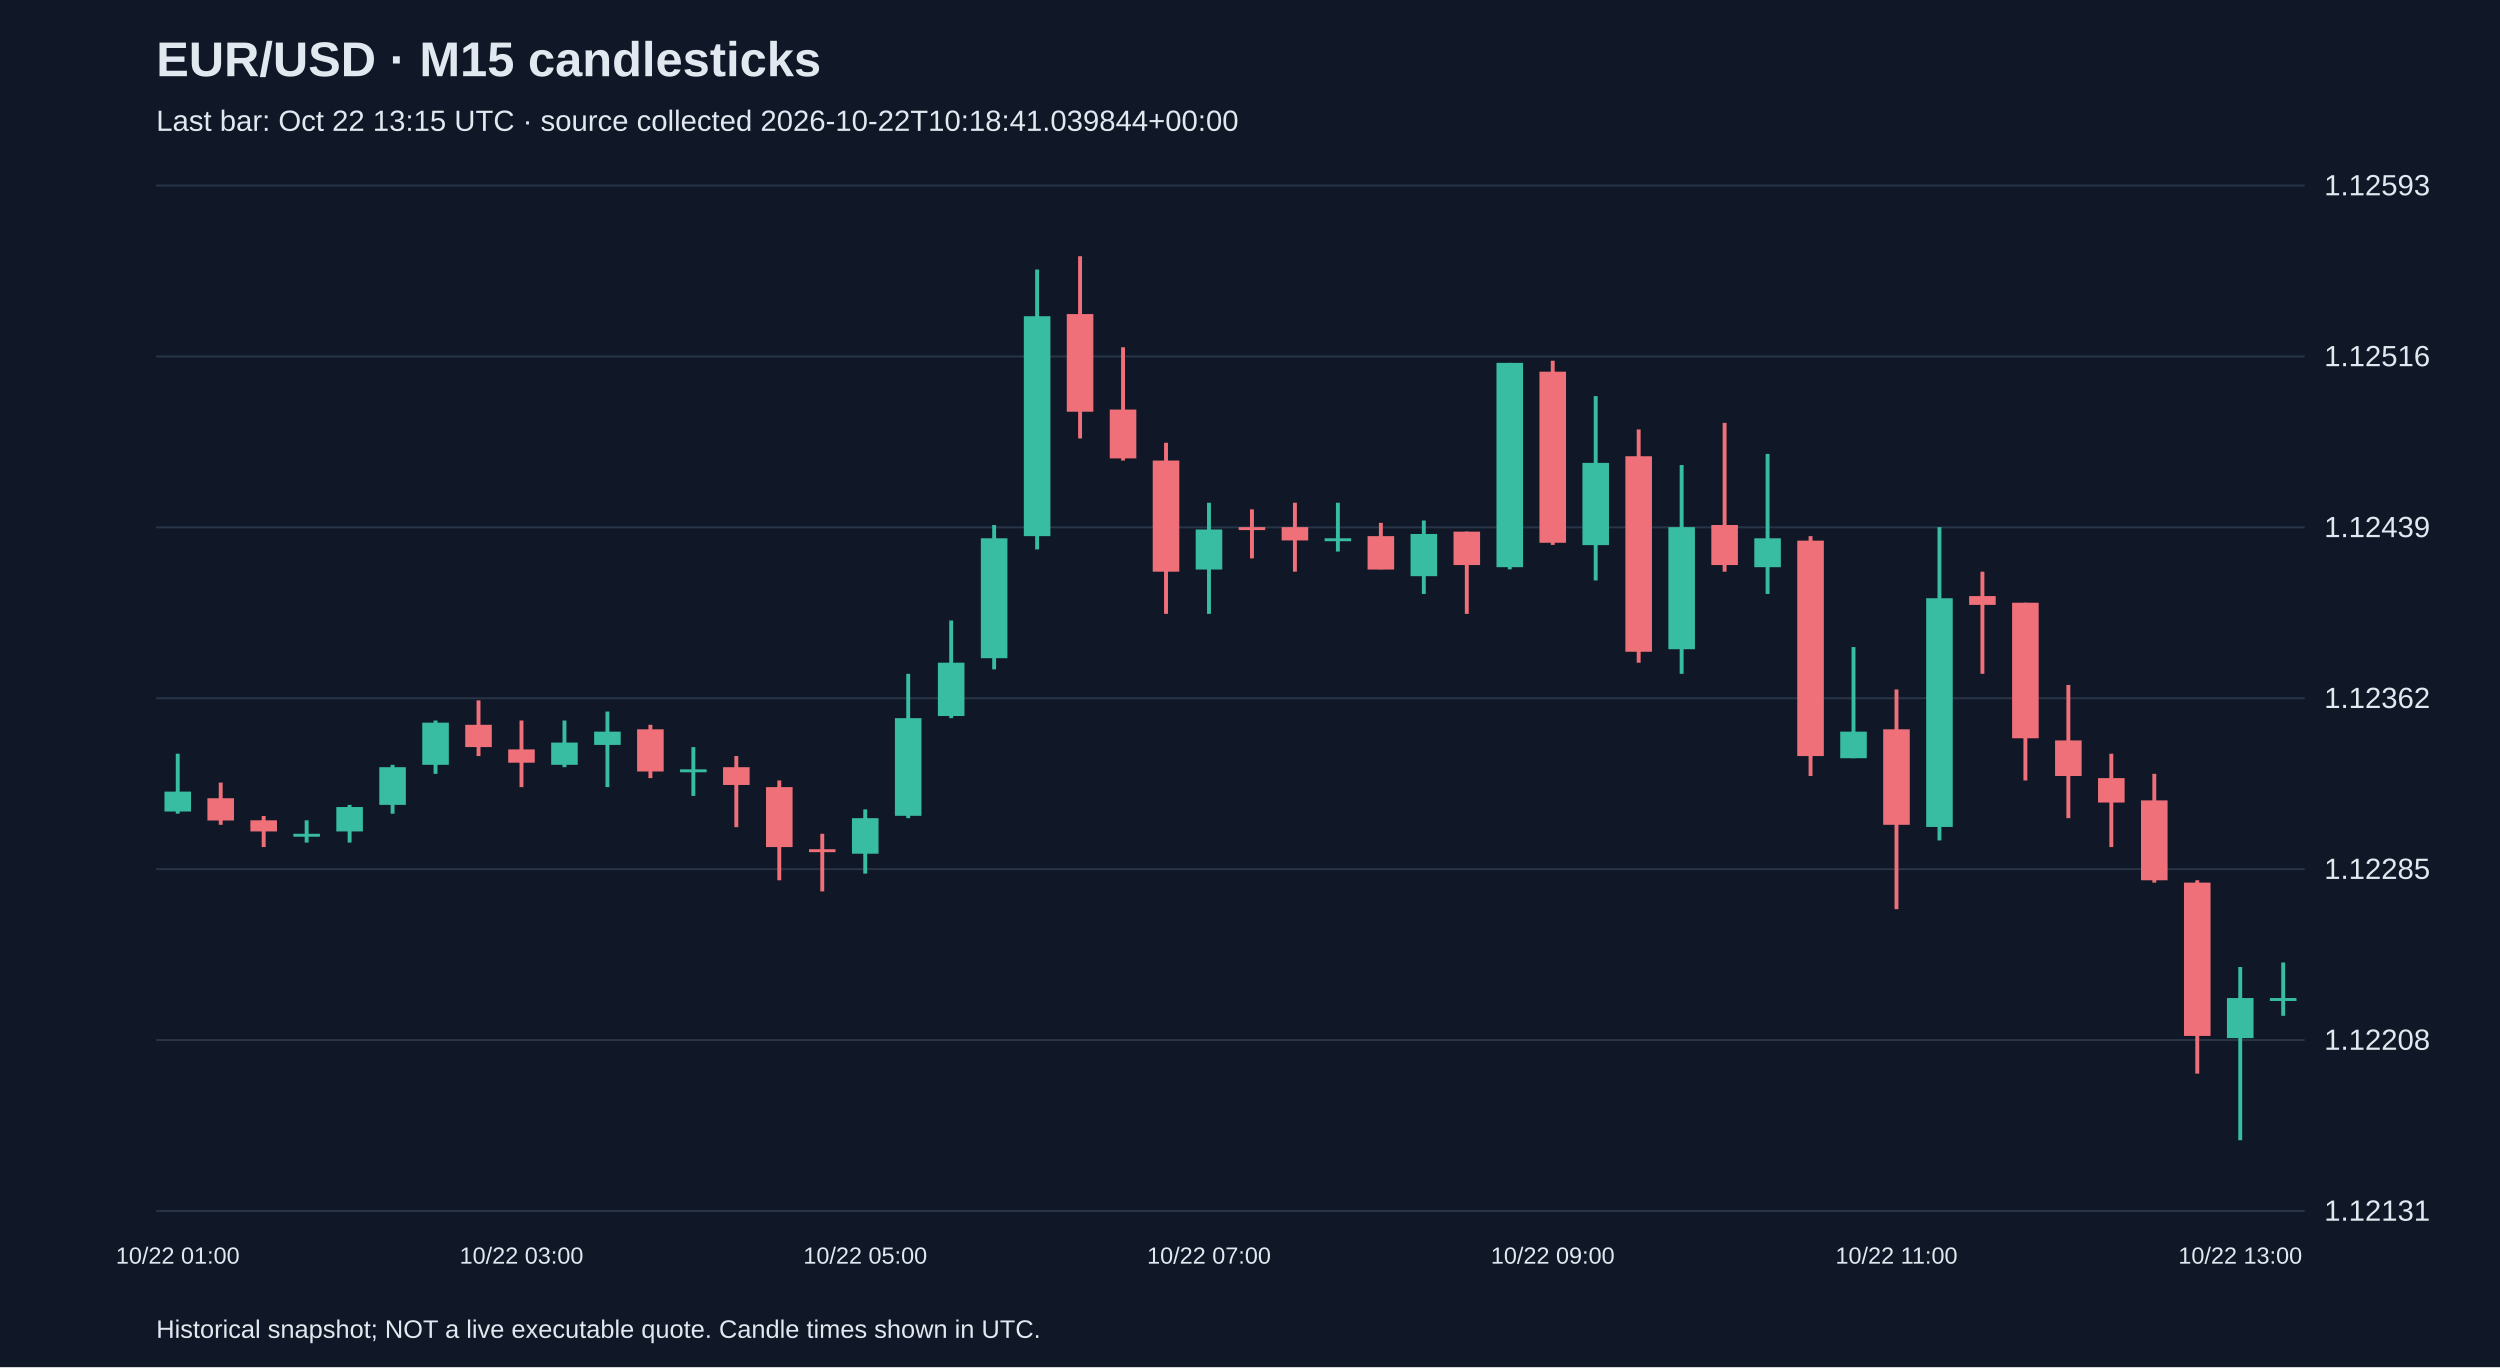
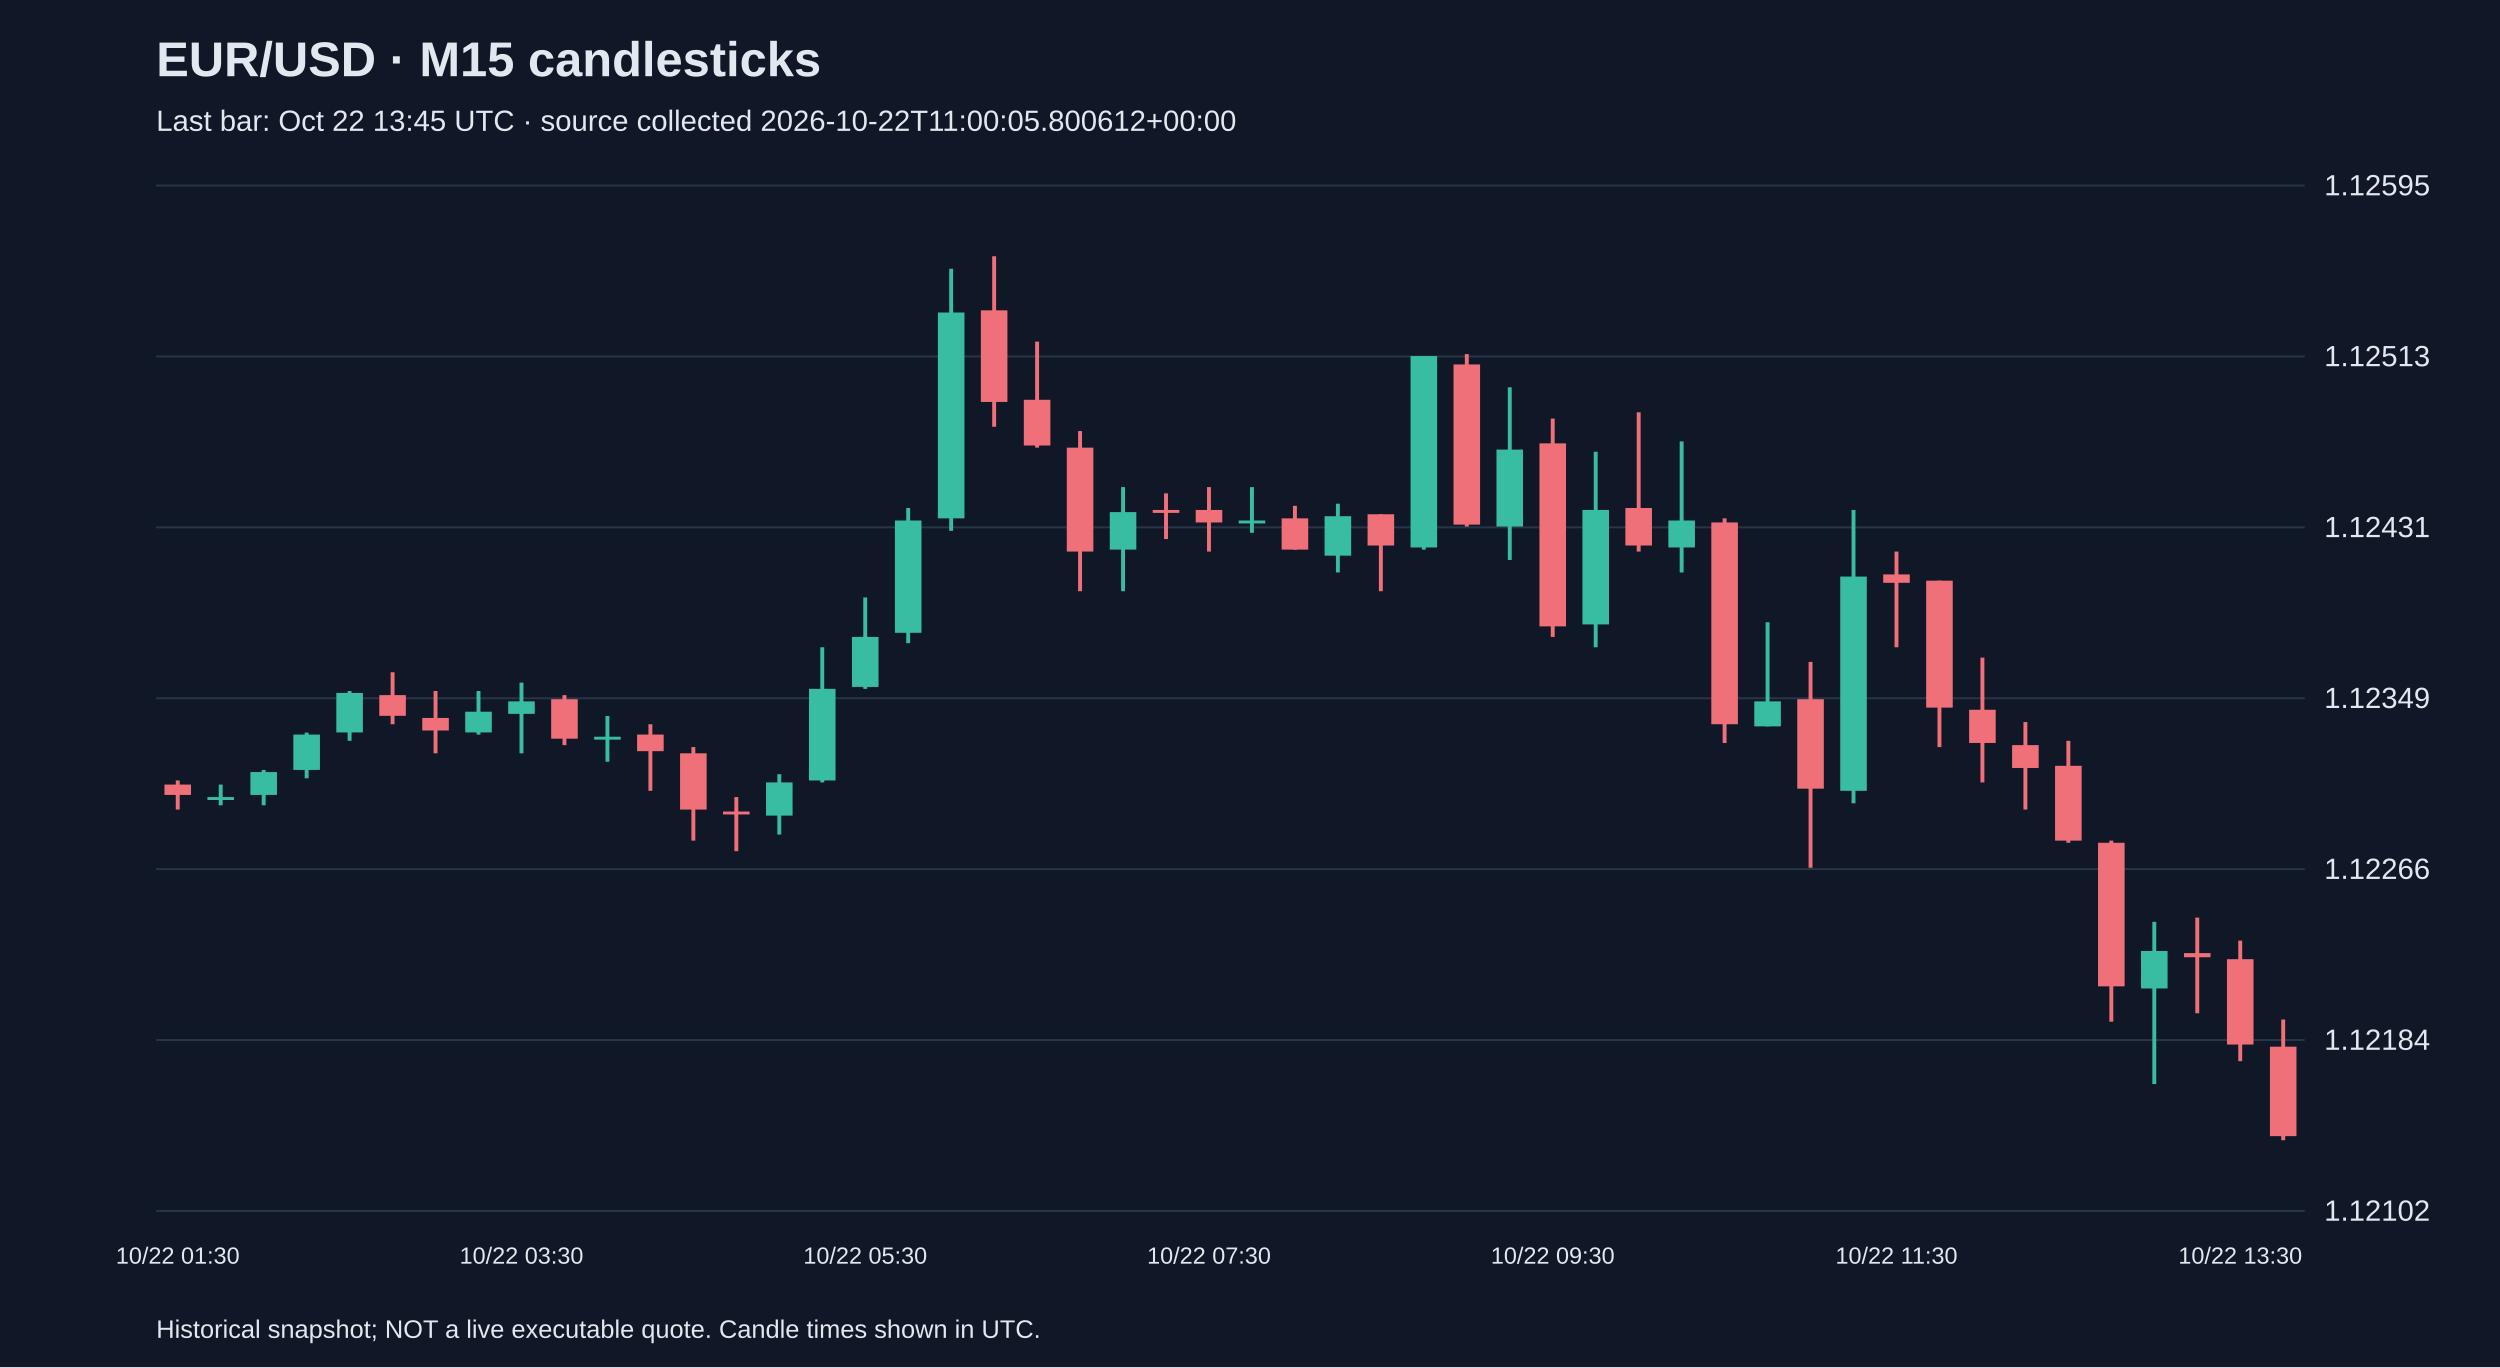
<svg xmlns="http://www.w3.org/2000/svg" viewBox="0 0 1280 700">
  <rect width="100%" height="100%" fill="#101827" />
  <style>text{font-family:Arial,sans-serif;fill:#e2e8f0}</style>
  <text x="80" y="39" font-size="25" font-weight="bold">EUR/USD · M15 candlesticks</text>
-   <text x="80" y="67" font-size="15" fill="#a6b1c5">Last bar: Oct 22 13:15 UTC · source collected 2026-10-22T10:18:41.039844+00:00</text>
+   <text x="80" y="67" font-size="15" fill="#a6b1c5">Last bar: Oct 22 13:45 UTC · source collected 2026-10-22T11:00:05.800612+00:00</text>
  <line x1="80" y1="620.0" x2="1180" y2="620.0" stroke="#283548" />
-   <text x="1190" y="625.0" font-size="15">1.12131</text>
+   <text x="1190" y="625.0" font-size="15">1.12102</text>
  <line x1="80" y1="532.5" x2="1180" y2="532.5" stroke="#283548" />
-   <text x="1190" y="537.5" font-size="15">1.12208</text>
+   <text x="1190" y="537.5" font-size="15">1.12184</text>
  <line x1="80" y1="445.0" x2="1180" y2="445.0" stroke="#283548" />
-   <text x="1190" y="450.0" font-size="15">1.12285</text>
+   <text x="1190" y="450.0" font-size="15">1.12266</text>
  <line x1="80" y1="357.5" x2="1180" y2="357.5" stroke="#283548" />
-   <text x="1190" y="362.5" font-size="15">1.12362</text>
+   <text x="1190" y="362.5" font-size="15">1.12349</text>
  <line x1="80" y1="270.0" x2="1180" y2="270.0" stroke="#283548" />
-   <text x="1190" y="275.0" font-size="15">1.12439</text>
+   <text x="1190" y="275.0" font-size="15">1.12431</text>
  <line x1="80" y1="182.5" x2="1180" y2="182.5" stroke="#283548" />
-   <text x="1190" y="187.5" font-size="15">1.12516</text>
+   <text x="1190" y="187.5" font-size="15">1.12513</text>
  <line x1="80" y1="95.0" x2="1180" y2="95.0" stroke="#283548" />
-   <text x="1190" y="100.0" font-size="15">1.12593</text>
-   <line x1="91.0" y1="385.9" x2="91.0" y2="416.6" stroke="#38bca2" stroke-width="2" />
-   <rect x="84.2" y="405.3" width="13.6" height="10.2" fill="#38bca2" />
-   <text x="91.0" y="647" text-anchor="middle" font-size="12">10/22 01:00</text>
-   <line x1="113.0" y1="400.7" x2="113.0" y2="422.3" stroke="#f07079" stroke-width="2" />
-   <rect x="106.2" y="408.7" width="13.6" height="11.4" fill="#f07079" />
-   <line x1="135.0" y1="417.8" x2="135.0" y2="433.7" stroke="#f07079" stroke-width="2" />
-   <rect x="128.2" y="420.0" width="13.6" height="5.7" fill="#f07079" />
-   <line x1="157.0" y1="420.0" x2="157.0" y2="431.4" stroke="#38bca2" stroke-width="2" />
-   <rect x="150.2" y="426.9" width="13.6" height="1.5" fill="#38bca2" />
-   <line x1="179.0" y1="412.1" x2="179.0" y2="431.4" stroke="#38bca2" stroke-width="2" />
-   <rect x="172.2" y="413.2" width="13.6" height="12.5" fill="#38bca2" />
-   <line x1="201.0" y1="391.6" x2="201.0" y2="416.6" stroke="#38bca2" stroke-width="2" />
-   <rect x="194.2" y="392.8" width="13.6" height="19.3" fill="#38bca2" />
-   <line x1="223.0" y1="368.9" x2="223.0" y2="396.2" stroke="#38bca2" stroke-width="2" />
-   <rect x="216.2" y="370.0" width="13.6" height="21.6" fill="#38bca2" />
-   <line x1="245.0" y1="358.6" x2="245.0" y2="387.1" stroke="#f07079" stroke-width="2" />
-   <rect x="238.2" y="371.1" width="13.6" height="11.4" fill="#f07079" />
-   <line x1="267.0" y1="368.9" x2="267.0" y2="403.0" stroke="#f07079" stroke-width="2" />
-   <rect x="260.2" y="383.7" width="13.6" height="6.8" fill="#f07079" />
-   <text x="267.0" y="647" text-anchor="middle" font-size="12">10/22 03:00</text>
-   <line x1="289.0" y1="368.9" x2="289.0" y2="392.8" stroke="#38bca2" stroke-width="2" />
-   <rect x="282.2" y="380.2" width="13.6" height="11.4" fill="#38bca2" />
-   <line x1="311.0" y1="364.3" x2="311.0" y2="403.0" stroke="#38bca2" stroke-width="2" />
-   <rect x="304.2" y="374.6" width="13.6" height="6.8" fill="#38bca2" />
-   <line x1="333.0" y1="371.1" x2="333.0" y2="398.4" stroke="#f07079" stroke-width="2" />
-   <rect x="326.2" y="373.4" width="13.6" height="21.6" fill="#f07079" />
-   <line x1="355.0" y1="382.5" x2="355.0" y2="407.5" stroke="#38bca2" stroke-width="2" />
-   <rect x="348.2" y="393.9" width="13.6" height="1.5" fill="#38bca2" />
-   <line x1="377.0" y1="387.1" x2="377.0" y2="423.5" stroke="#f07079" stroke-width="2" />
-   <rect x="370.2" y="392.8" width="13.6" height="9.1" fill="#f07079" />
-   <line x1="399.0" y1="399.6" x2="399.0" y2="450.7" stroke="#f07079" stroke-width="2" />
-   <rect x="392.2" y="403.0" width="13.6" height="30.7" fill="#f07079" />
-   <line x1="421.0" y1="426.9" x2="421.0" y2="456.4" stroke="#f07079" stroke-width="2" />
-   <rect x="414.2" y="434.8" width="13.6" height="1.5" fill="#f07079" />
-   <line x1="443.0" y1="414.4" x2="443.0" y2="447.3" stroke="#38bca2" stroke-width="2" />
-   <rect x="436.2" y="418.9" width="13.6" height="18.2" fill="#38bca2" />
-   <text x="443.0" y="647" text-anchor="middle" font-size="12">10/22 05:00</text>
-   <line x1="465.0" y1="345.0" x2="465.0" y2="418.9" stroke="#38bca2" stroke-width="2" />
-   <rect x="458.2" y="367.7" width="13.6" height="50.0" fill="#38bca2" />
-   <line x1="487.0" y1="317.7" x2="487.0" y2="367.7" stroke="#38bca2" stroke-width="2" />
-   <rect x="480.2" y="339.3" width="13.6" height="27.3" fill="#38bca2" />
-   <line x1="509.0" y1="268.8" x2="509.0" y2="342.7" stroke="#38bca2" stroke-width="2" />
-   <rect x="502.2" y="275.6" width="13.6" height="61.4" fill="#38bca2" />
-   <line x1="531.0" y1="138.0" x2="531.0" y2="281.3" stroke="#38bca2" stroke-width="2" />
-   <rect x="524.2" y="161.9" width="13.6" height="112.6" fill="#38bca2" />
-   <line x1="553.0" y1="131.2" x2="553.0" y2="224.5" stroke="#f07079" stroke-width="2" />
-   <rect x="546.2" y="160.8" width="13.6" height="50.0" fill="#f07079" />
-   <line x1="575.0" y1="177.8" x2="575.0" y2="235.8" stroke="#f07079" stroke-width="2" />
-   <rect x="568.2" y="209.7" width="13.6" height="25.0" fill="#f07079" />
-   <line x1="597.0" y1="226.7" x2="597.0" y2="314.3" stroke="#f07079" stroke-width="2" />
-   <rect x="590.2" y="235.8" width="13.6" height="56.9" fill="#f07079" />
-   <line x1="619.0" y1="257.4" x2="619.0" y2="314.3" stroke="#38bca2" stroke-width="2" />
-   <rect x="612.2" y="271.1" width="13.6" height="20.5" fill="#38bca2" />
-   <text x="619.0" y="647" text-anchor="middle" font-size="12">10/22 07:00</text>
-   <line x1="641.0" y1="260.8" x2="641.0" y2="285.9" stroke="#f07079" stroke-width="2" />
-   <rect x="634.2" y="269.9" width="13.6" height="1.5" fill="#f07079" />
-   <line x1="663.0" y1="257.4" x2="663.0" y2="292.7" stroke="#f07079" stroke-width="2" />
-   <rect x="656.2" y="269.9" width="13.6" height="6.8" fill="#f07079" />
-   <line x1="685.0" y1="257.4" x2="685.0" y2="282.4" stroke="#38bca2" stroke-width="2" />
-   <rect x="678.2" y="275.6" width="13.6" height="1.5" fill="#38bca2" />
-   <line x1="707.0" y1="267.7" x2="707.0" y2="291.5" stroke="#f07079" stroke-width="2" />
-   <rect x="700.2" y="274.5" width="13.6" height="17.1" fill="#f07079" />
-   <line x1="729.0" y1="266.5" x2="729.0" y2="304.1" stroke="#38bca2" stroke-width="2" />
-   <rect x="722.2" y="273.4" width="13.6" height="21.6" fill="#38bca2" />
-   <line x1="751.0" y1="272.2" x2="751.0" y2="314.3" stroke="#f07079" stroke-width="2" />
-   <rect x="744.2" y="272.2" width="13.6" height="17.1" fill="#f07079" />
-   <line x1="773.0" y1="185.8" x2="773.0" y2="291.5" stroke="#38bca2" stroke-width="2" />
-   <rect x="766.2" y="185.8" width="13.6" height="104.6" fill="#38bca2" />
-   <line x1="795.0" y1="184.7" x2="795.0" y2="279.0" stroke="#f07079" stroke-width="2" />
-   <rect x="788.2" y="190.3" width="13.6" height="87.6" fill="#f07079" />
-   <text x="795.0" y="647" text-anchor="middle" font-size="12">10/22 09:00</text>
-   <line x1="817.0" y1="202.8" x2="817.0" y2="297.2" stroke="#38bca2" stroke-width="2" />
-   <rect x="810.2" y="237.0" width="13.6" height="42.1" fill="#38bca2" />
-   <line x1="839.0" y1="219.9" x2="839.0" y2="339.3" stroke="#f07079" stroke-width="2" />
-   <rect x="832.2" y="233.6" width="13.6" height="100.1" fill="#f07079" />
-   <line x1="861.0" y1="238.1" x2="861.0" y2="345.0" stroke="#38bca2" stroke-width="2" />
-   <rect x="854.2" y="269.9" width="13.6" height="62.5" fill="#38bca2" />
-   <line x1="883.0" y1="216.5" x2="883.0" y2="292.7" stroke="#f07079" stroke-width="2" />
-   <rect x="876.2" y="268.8" width="13.6" height="20.5" fill="#f07079" />
-   <line x1="905.0" y1="232.4" x2="905.0" y2="304.1" stroke="#38bca2" stroke-width="2" />
-   <rect x="898.2" y="275.6" width="13.6" height="14.8" fill="#38bca2" />
-   <line x1="927.0" y1="274.5" x2="927.0" y2="397.3" stroke="#f07079" stroke-width="2" />
-   <rect x="920.2" y="276.8" width="13.6" height="110.3" fill="#f07079" />
-   <line x1="949.0" y1="331.3" x2="949.0" y2="388.2" stroke="#38bca2" stroke-width="2" />
-   <rect x="942.2" y="374.6" width="13.6" height="13.6" fill="#38bca2" />
-   <line x1="971.0" y1="353.0" x2="971.0" y2="465.5" stroke="#f07079" stroke-width="2" />
-   <rect x="964.2" y="373.4" width="13.6" height="48.9" fill="#f07079" />
-   <text x="971.0" y="647" text-anchor="middle" font-size="12">10/22 11:00</text>
-   <line x1="993.0" y1="269.9" x2="993.0" y2="430.3" stroke="#38bca2" stroke-width="2" />
-   <rect x="986.2" y="306.3" width="13.6" height="117.1" fill="#38bca2" />
-   <line x1="1015.0" y1="292.7" x2="1015.0" y2="345.0" stroke="#f07079" stroke-width="2" />
-   <rect x="1008.2" y="305.2" width="13.6" height="4.5" fill="#f07079" />
-   <line x1="1037.0" y1="308.6" x2="1037.0" y2="399.6" stroke="#f07079" stroke-width="2" />
-   <rect x="1030.2" y="308.6" width="13.6" height="69.4" fill="#f07079" />
-   <line x1="1059.0" y1="350.7" x2="1059.0" y2="418.9" stroke="#f07079" stroke-width="2" />
-   <rect x="1052.2" y="379.1" width="13.6" height="18.2" fill="#f07079" />
-   <line x1="1081.0" y1="385.9" x2="1081.0" y2="433.7" stroke="#f07079" stroke-width="2" />
-   <rect x="1074.2" y="398.4" width="13.6" height="12.5" fill="#f07079" />
-   <line x1="1103.0" y1="396.2" x2="1103.0" y2="451.9" stroke="#f07079" stroke-width="2" />
-   <rect x="1096.2" y="409.8" width="13.6" height="40.9" fill="#f07079" />
-   <line x1="1125.0" y1="450.7" x2="1125.0" y2="549.7" stroke="#f07079" stroke-width="2" />
-   <rect x="1118.2" y="451.9" width="13.6" height="78.5" fill="#f07079" />
-   <line x1="1147.0" y1="495.1" x2="1147.0" y2="583.8" stroke="#38bca2" stroke-width="2" />
-   <rect x="1140.2" y="511.0" width="13.6" height="20.5" fill="#38bca2" />
-   <text x="1147.0" y="647" text-anchor="middle" font-size="12">10/22 13:00</text>
-   <line x1="1169.0" y1="492.8" x2="1169.0" y2="520.1" stroke="#38bca2" stroke-width="2" />
-   <rect x="1162.2" y="511.0" width="13.6" height="1.5" fill="#38bca2" />
+   <text x="1190" y="100.0" font-size="15">1.12595</text>
+   <line x1="91.0" y1="399.6" x2="91.0" y2="414.5" stroke="#f07079" stroke-width="2" />
+   <rect x="84.2" y="401.7" width="13.6" height="5.3" fill="#f07079" />
+   <text x="91.0" y="647" text-anchor="middle" font-size="12">10/22 01:30</text>
+   <line x1="113.0" y1="401.7" x2="113.0" y2="412.3" stroke="#38bca2" stroke-width="2" />
+   <rect x="106.2" y="408.1" width="13.6" height="1.5" fill="#38bca2" />
+   <line x1="135.0" y1="394.2" x2="135.0" y2="412.3" stroke="#38bca2" stroke-width="2" />
+   <rect x="128.2" y="395.3" width="13.6" height="11.7" fill="#38bca2" />
+   <line x1="157.0" y1="375.1" x2="157.0" y2="398.5" stroke="#38bca2" stroke-width="2" />
+   <rect x="150.2" y="376.1" width="13.6" height="18.1" fill="#38bca2" />
+   <line x1="179.0" y1="353.8" x2="179.0" y2="379.3" stroke="#38bca2" stroke-width="2" />
+   <rect x="172.2" y="354.8" width="13.6" height="20.2" fill="#38bca2" />
+   <line x1="201.0" y1="344.2" x2="201.0" y2="370.8" stroke="#f07079" stroke-width="2" />
+   <rect x="194.2" y="355.9" width="13.6" height="10.6" fill="#f07079" />
+   <line x1="223.0" y1="353.8" x2="223.0" y2="385.7" stroke="#f07079" stroke-width="2" />
+   <rect x="216.2" y="367.6" width="13.6" height="6.4" fill="#f07079" />
+   <line x1="245.0" y1="353.8" x2="245.0" y2="376.1" stroke="#38bca2" stroke-width="2" />
+   <rect x="238.2" y="364.4" width="13.6" height="10.6" fill="#38bca2" />
+   <line x1="267.0" y1="349.5" x2="267.0" y2="385.7" stroke="#38bca2" stroke-width="2" />
+   <rect x="260.2" y="359.1" width="13.6" height="6.4" fill="#38bca2" />
+   <text x="267.0" y="647" text-anchor="middle" font-size="12">10/22 03:30</text>
+   <line x1="289.0" y1="355.9" x2="289.0" y2="381.5" stroke="#f07079" stroke-width="2" />
+   <rect x="282.2" y="358.0" width="13.6" height="20.2" fill="#f07079" />
+   <line x1="311.0" y1="366.6" x2="311.0" y2="390.0" stroke="#38bca2" stroke-width="2" />
+   <rect x="304.2" y="377.2" width="13.6" height="1.5" fill="#38bca2" />
+   <line x1="333.0" y1="370.8" x2="333.0" y2="404.9" stroke="#f07079" stroke-width="2" />
+   <rect x="326.2" y="376.1" width="13.6" height="8.5" fill="#f07079" />
+   <line x1="355.0" y1="382.5" x2="355.0" y2="430.4" stroke="#f07079" stroke-width="2" />
+   <rect x="348.2" y="385.7" width="13.6" height="28.8" fill="#f07079" />
+   <line x1="377.0" y1="408.1" x2="377.0" y2="435.8" stroke="#f07079" stroke-width="2" />
+   <rect x="370.2" y="415.5" width="13.6" height="1.5" fill="#f07079" />
+   <line x1="399.0" y1="396.4" x2="399.0" y2="427.3" stroke="#38bca2" stroke-width="2" />
+   <rect x="392.2" y="400.6" width="13.6" height="17.0" fill="#38bca2" />
+   <line x1="421.0" y1="331.4" x2="421.0" y2="400.6" stroke="#38bca2" stroke-width="2" />
+   <rect x="414.2" y="352.7" width="13.6" height="46.9" fill="#38bca2" />
+   <line x1="443.0" y1="305.9" x2="443.0" y2="352.7" stroke="#38bca2" stroke-width="2" />
+   <rect x="436.2" y="326.1" width="13.6" height="25.6" fill="#38bca2" />
+   <text x="443.0" y="647" text-anchor="middle" font-size="12">10/22 05:30</text>
+   <line x1="465.0" y1="260.1" x2="465.0" y2="329.3" stroke="#38bca2" stroke-width="2" />
+   <rect x="458.2" y="266.5" width="13.6" height="57.5" fill="#38bca2" />
+   <line x1="487.0" y1="137.6" x2="487.0" y2="271.8" stroke="#38bca2" stroke-width="2" />
+   <rect x="480.2" y="160.0" width="13.6" height="105.4" fill="#38bca2" />
+   <line x1="509.0" y1="131.2" x2="509.0" y2="218.5" stroke="#f07079" stroke-width="2" />
+   <rect x="502.2" y="158.9" width="13.6" height="46.9" fill="#f07079" />
+   <line x1="531.0" y1="174.9" x2="531.0" y2="229.2" stroke="#f07079" stroke-width="2" />
+   <rect x="524.2" y="204.7" width="13.6" height="23.4" fill="#f07079" />
+   <line x1="553.0" y1="220.7" x2="553.0" y2="302.7" stroke="#f07079" stroke-width="2" />
+   <rect x="546.2" y="229.2" width="13.6" height="53.2" fill="#f07079" />
+   <line x1="575.0" y1="249.4" x2="575.0" y2="302.7" stroke="#38bca2" stroke-width="2" />
+   <rect x="568.2" y="262.2" width="13.6" height="19.2" fill="#38bca2" />
+   <line x1="597.0" y1="252.6" x2="597.0" y2="276.0" stroke="#f07079" stroke-width="2" />
+   <rect x="590.2" y="261.1" width="13.6" height="1.5" fill="#f07079" />
+   <line x1="619.0" y1="249.4" x2="619.0" y2="282.4" stroke="#f07079" stroke-width="2" />
+   <rect x="612.2" y="261.1" width="13.6" height="6.4" fill="#f07079" />
+   <text x="619.0" y="647" text-anchor="middle" font-size="12">10/22 07:30</text>
+   <line x1="641.0" y1="249.4" x2="641.0" y2="272.8" stroke="#38bca2" stroke-width="2" />
+   <rect x="634.2" y="266.5" width="13.6" height="1.5" fill="#38bca2" />
+   <line x1="663.0" y1="259.0" x2="663.0" y2="281.4" stroke="#f07079" stroke-width="2" />
+   <rect x="656.2" y="265.4" width="13.6" height="16.0" fill="#f07079" />
+   <line x1="685.0" y1="257.9" x2="685.0" y2="293.1" stroke="#38bca2" stroke-width="2" />
+   <rect x="678.2" y="264.3" width="13.6" height="20.2" fill="#38bca2" />
+   <line x1="707.0" y1="263.3" x2="707.0" y2="302.7" stroke="#f07079" stroke-width="2" />
+   <rect x="700.2" y="263.3" width="13.6" height="16.0" fill="#f07079" />
+   <line x1="729.0" y1="182.3" x2="729.0" y2="281.4" stroke="#38bca2" stroke-width="2" />
+   <rect x="722.2" y="182.3" width="13.6" height="98.0" fill="#38bca2" />
+   <line x1="751.0" y1="181.3" x2="751.0" y2="269.6" stroke="#f07079" stroke-width="2" />
+   <rect x="744.2" y="186.6" width="13.6" height="82.0" fill="#f07079" />
+   <line x1="773.0" y1="198.3" x2="773.0" y2="286.7" stroke="#38bca2" stroke-width="2" />
+   <rect x="766.2" y="230.2" width="13.6" height="39.4" fill="#38bca2" />
+   <line x1="795.0" y1="214.3" x2="795.0" y2="326.1" stroke="#f07079" stroke-width="2" />
+   <rect x="788.2" y="227.0" width="13.6" height="93.7" fill="#f07079" />
+   <text x="795.0" y="647" text-anchor="middle" font-size="12">10/22 09:30</text>
+   <line x1="817.0" y1="231.3" x2="817.0" y2="331.4" stroke="#38bca2" stroke-width="2" />
+   <rect x="810.2" y="261.1" width="13.6" height="58.6" fill="#38bca2" />
+   <line x1="839.0" y1="211.1" x2="839.0" y2="282.4" stroke="#f07079" stroke-width="2" />
+   <rect x="832.2" y="260.1" width="13.6" height="19.2" fill="#f07079" />
+   <line x1="861.0" y1="226.0" x2="861.0" y2="293.1" stroke="#38bca2" stroke-width="2" />
+   <rect x="854.2" y="266.5" width="13.6" height="13.8" fill="#38bca2" />
+   <line x1="883.0" y1="265.4" x2="883.0" y2="380.4" stroke="#f07079" stroke-width="2" />
+   <rect x="876.2" y="267.5" width="13.6" height="103.3" fill="#f07079" />
+   <line x1="905.0" y1="318.6" x2="905.0" y2="371.9" stroke="#38bca2" stroke-width="2" />
+   <rect x="898.2" y="359.1" width="13.6" height="12.8" fill="#38bca2" />
+   <line x1="927.0" y1="338.9" x2="927.0" y2="444.3" stroke="#f07079" stroke-width="2" />
+   <rect x="920.2" y="358.0" width="13.6" height="45.8" fill="#f07079" />
+   <line x1="949.0" y1="261.1" x2="949.0" y2="411.3" stroke="#38bca2" stroke-width="2" />
+   <rect x="942.2" y="295.2" width="13.6" height="109.7" fill="#38bca2" />
+   <line x1="971.0" y1="282.4" x2="971.0" y2="331.4" stroke="#f07079" stroke-width="2" />
+   <rect x="964.2" y="294.1" width="13.6" height="4.3" fill="#f07079" />
+   <text x="971.0" y="647" text-anchor="middle" font-size="12">10/22 11:30</text>
+   <line x1="993.0" y1="297.3" x2="993.0" y2="382.5" stroke="#f07079" stroke-width="2" />
+   <rect x="986.2" y="297.3" width="13.6" height="65.0" fill="#f07079" />
+   <line x1="1015.0" y1="336.7" x2="1015.0" y2="400.6" stroke="#f07079" stroke-width="2" />
+   <rect x="1008.2" y="363.4" width="13.6" height="17.0" fill="#f07079" />
+   <line x1="1037.0" y1="369.7" x2="1037.0" y2="414.5" stroke="#f07079" stroke-width="2" />
+   <rect x="1030.2" y="381.5" width="13.6" height="11.7" fill="#f07079" />
+   <line x1="1059.0" y1="379.3" x2="1059.0" y2="431.5" stroke="#f07079" stroke-width="2" />
+   <rect x="1052.2" y="392.1" width="13.6" height="38.3" fill="#f07079" />
+   <line x1="1081.0" y1="430.4" x2="1081.0" y2="523.1" stroke="#f07079" stroke-width="2" />
+   <rect x="1074.2" y="431.5" width="13.6" height="73.5" fill="#f07079" />
+   <line x1="1103.0" y1="472.0" x2="1103.0" y2="555.0" stroke="#38bca2" stroke-width="2" />
+   <rect x="1096.2" y="486.9" width="13.6" height="19.2" fill="#38bca2" />
+   <line x1="1125.0" y1="469.8" x2="1125.0" y2="518.8" stroke="#f07079" stroke-width="2" />
+   <rect x="1118.2" y="488.0" width="13.6" height="2.1" fill="#f07079" />
+   <line x1="1147.0" y1="481.6" x2="1147.0" y2="543.3" stroke="#f07079" stroke-width="2" />
+   <rect x="1140.2" y="491.1" width="13.6" height="43.7" fill="#f07079" />
+   <text x="1147.0" y="647" text-anchor="middle" font-size="12">10/22 13:30</text>
+   <line x1="1169.0" y1="522.0" x2="1169.0" y2="583.8" stroke="#f07079" stroke-width="2" />
+   <rect x="1162.2" y="535.9" width="13.6" height="45.8" fill="#f07079" />
  <text x="80" y="685" font-size="13">Historical snapshot; NOT a live executable quote. Candle times shown in UTC.</text>
</svg>
